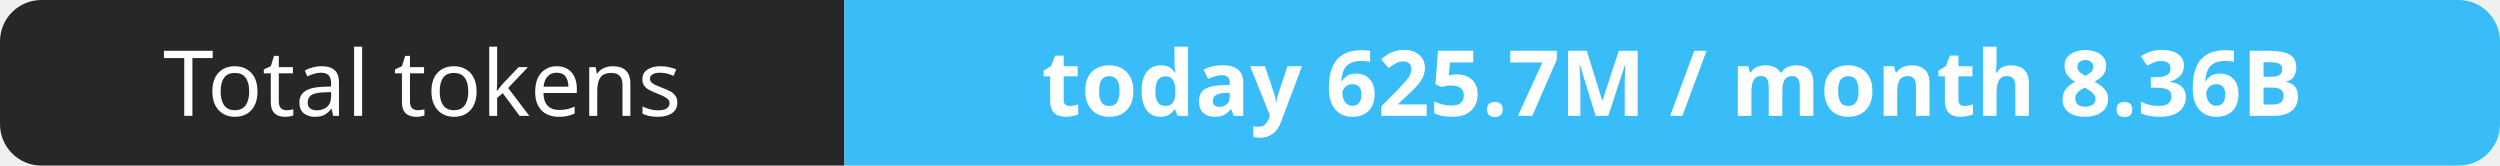
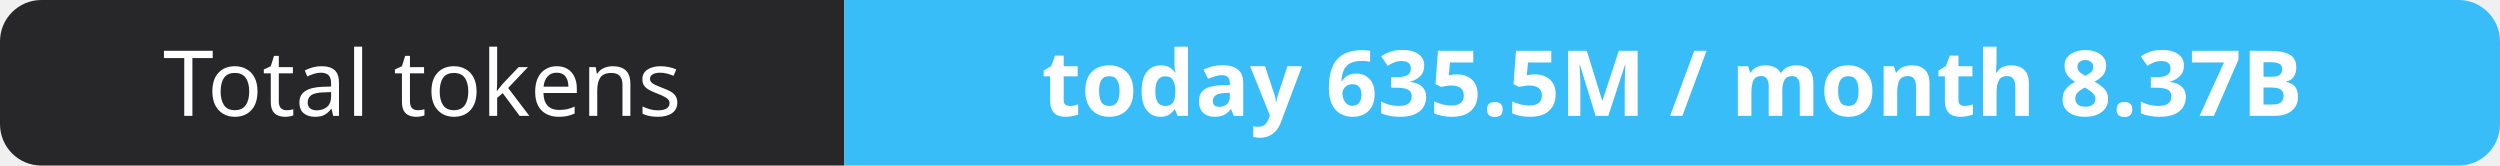
- <svg xmlns="http://www.w3.org/2000/svg" width="302" height="20" role="img" aria-label="Total tokens: today 625.7M / month 8.36B">
+ <svg xmlns="http://www.w3.org/2000/svg" width="302" height="20" role="img" aria-label="Total tokens: today 635.5M / month 8.37B">
  <clipPath id="r">
    <rect width="302" height="20" rx="5" fill="#fff" />
  </clipPath>
  <g clip-path="url(#r)">
    <rect width="102" height="20" fill="#27272a" />
    <rect x="102" width="200" height="20" fill="#38bdf8" />
  </g>
  <g fill="#fff" text-anchor="middle" font-family="Verdana,Geneva,sans-serif" font-size="11">
    <text x="51.0" y="14">Total tokens</text>
-     <text x="202.0" y="14" font-weight="700">today 625.7M / month 8.36B</text>
+     <text x="202.0" y="14" font-weight="700">today 635.5M / month 8.37B</text>
  </g>
</svg>
